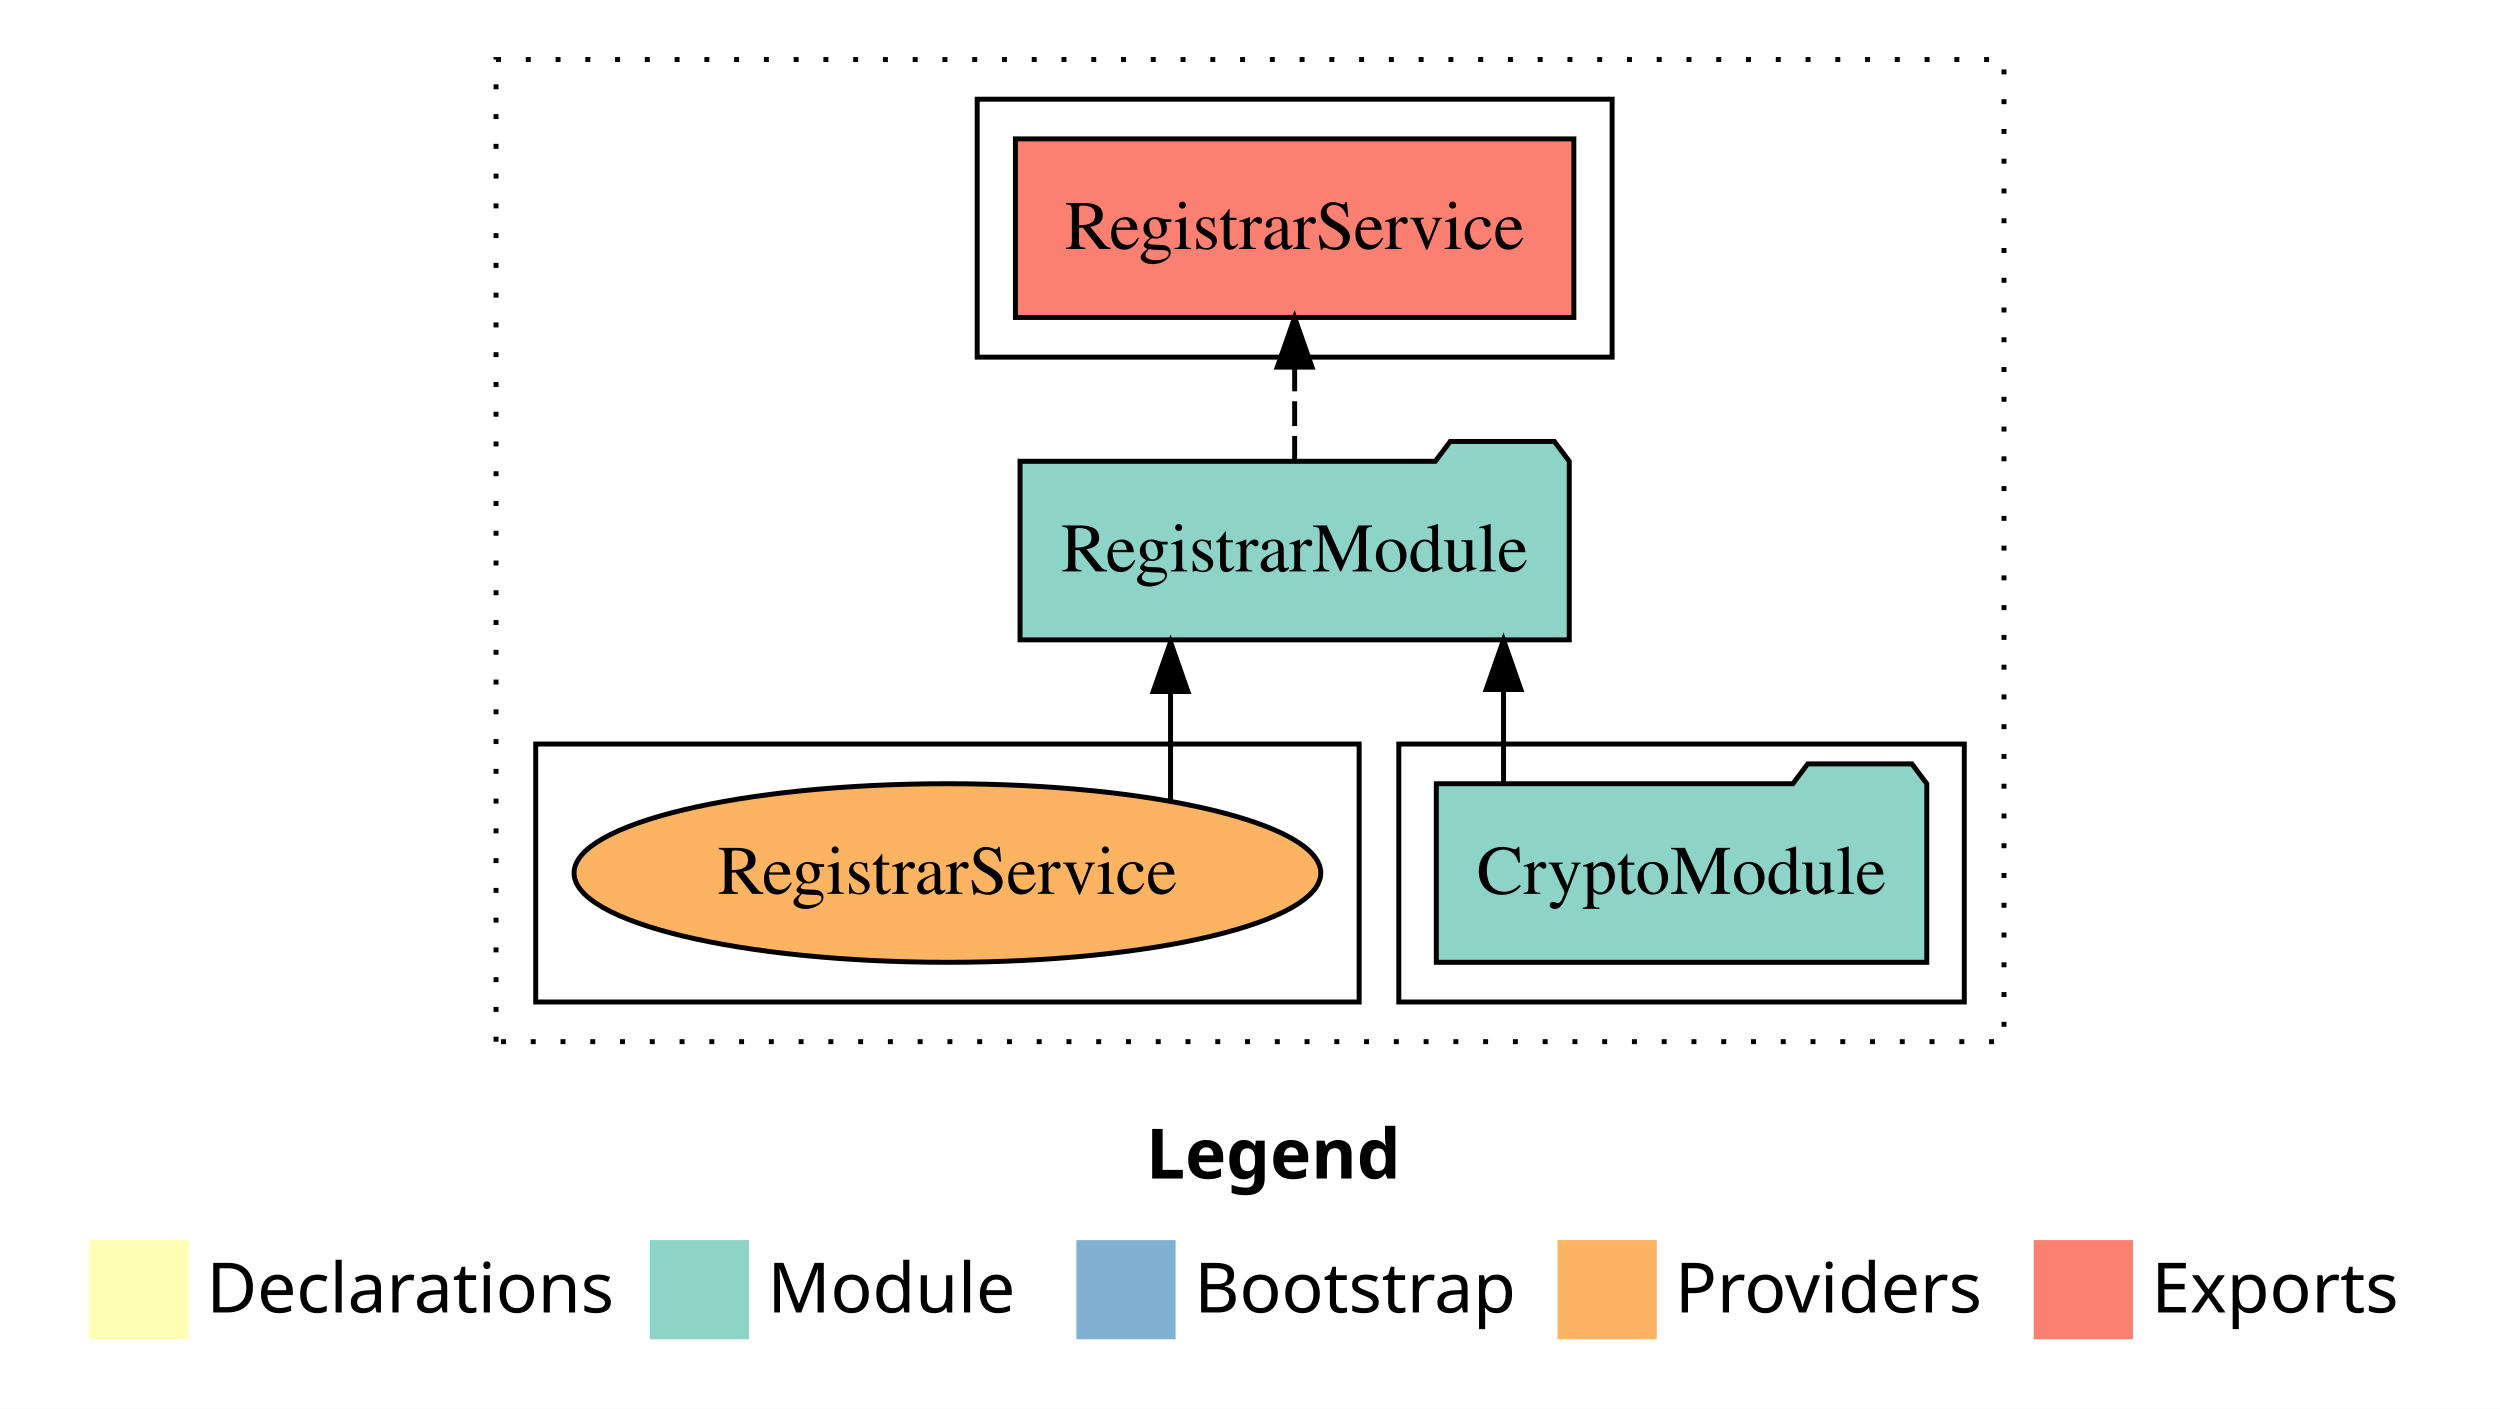
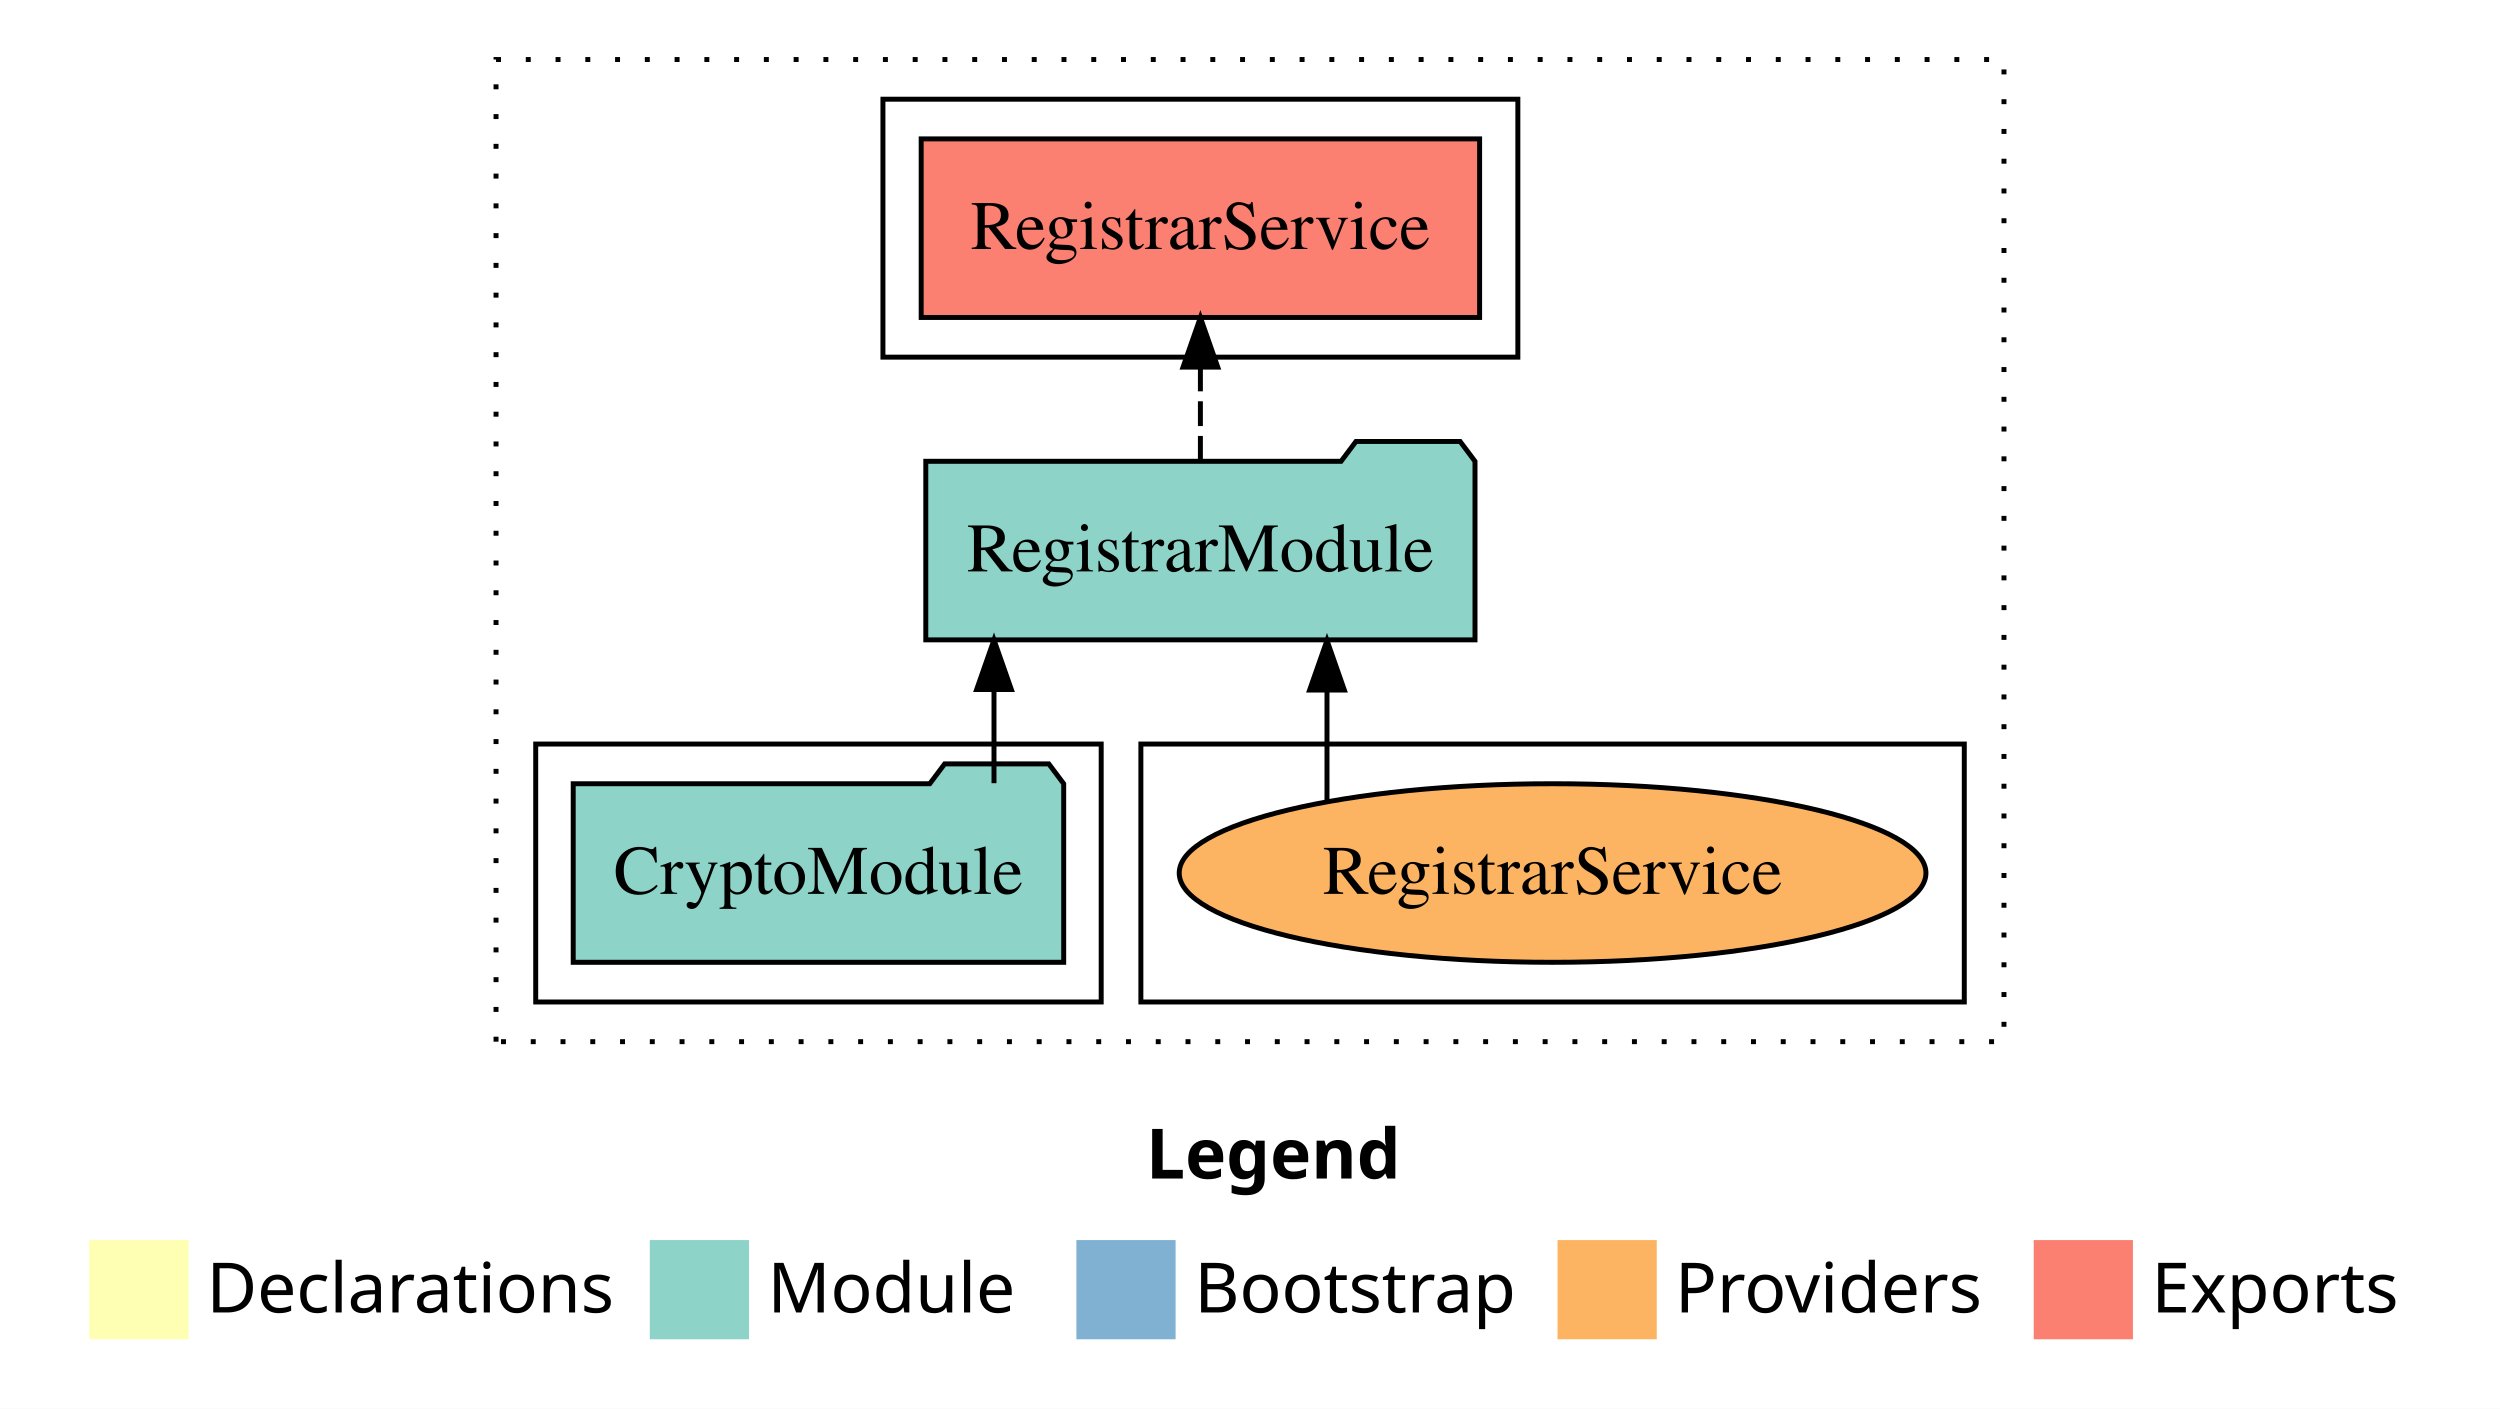
<svg xmlns="http://www.w3.org/2000/svg" width="504pt" height="284pt" viewBox="0.00 0.00 504.00 284.00">
  <g id="graph0" class="graph" transform="scale(1 1) rotate(0) translate(4 280)">
    <polygon fill="white" stroke="transparent" points="-4,4 -4,-280 500,-280 500,4 -4,4" />
    <text text-anchor="start" x="227.01" y="-42.4" font-family="Times-12" font-weight="bold" font-size="14.00">Legend</text>
    <polygon fill="#ffffb3" stroke="transparent" points="14,-10 14,-30 34,-30 34,-10 14,-10" />
    <text text-anchor="start" x="37.63" y="-15.4" font-family="Times-12" font-size="14.00">  Declarations</text>
    <polygon fill="#8dd3c7" stroke="transparent" points="127,-10 127,-30 147,-30 147,-10 127,-10" />
    <text text-anchor="start" x="150.73" y="-15.4" font-family="Times-12" font-size="14.00">  Module</text>
    <polygon fill="#80b1d3" stroke="transparent" points="213,-10 213,-30 233,-30 233,-10 213,-10" />
    <text text-anchor="start" x="236.78" y="-15.4" font-family="Times-12" font-size="14.00">  Bootstrap</text>
    <polygon fill="#fdb462" stroke="transparent" points="310,-10 310,-30 330,-30 330,-10 310,-10" />
    <text text-anchor="start" x="333.67" y="-15.4" font-family="Times-12" font-size="14.00">  Providers</text>
    <polygon fill="#fb8072" stroke="transparent" points="406,-10 406,-30 426,-30 426,-10 406,-10" />
    <text text-anchor="start" x="429.73" y="-15.4" font-family="Times-12" font-size="14.00">  Exports</text>
    <g id="clust1" class="cluster">
      <polygon fill="none" stroke="black" stroke-dasharray="1,5" points="96,-70 96,-268 400,-268 400,-70 96,-70" />
    </g>
+     <g id="clust6" class="cluster">
+       <polygon fill="none" stroke="black" points="226,-78 226,-130 392,-130 392,-78 226,-78" />
+     </g>
    <g id="clust3" class="cluster">
-       <polygon fill="none" stroke="black" points="278,-78 278,-130 392,-130 392,-78 278,-78" />
+       <polygon fill="none" stroke="black" points="104,-78 104,-130 218,-130 218,-78 104,-78" />
    </g>
    <g id="clust4" class="cluster">
-       <polygon fill="none" stroke="black" points="193,-208 193,-260 321,-260 321,-208 193,-208" />
-     </g>
-     <g id="clust6" class="cluster">
-       <polygon fill="none" stroke="black" points="104,-78 104,-130 270,-130 270,-78 104,-78" />
+       <polygon fill="none" stroke="black" points="174,-208 174,-260 302,-260 302,-208 174,-208" />
    </g>
    <g id="node1" class="node">
-       <polygon fill="#8dd3c7" stroke="black" points="384.44,-122 381.44,-126 360.44,-126 357.44,-122 285.56,-122 285.56,-86 384.44,-86 384.44,-122" />
-       <text text-anchor="middle" x="335" y="-99.8" font-family="Times,serif" font-size="14.00">CryptoModule</text>
+       <polygon fill="#8dd3c7" stroke="black" points="210.44,-122 207.44,-126 186.44,-126 183.44,-122 111.56,-122 111.56,-86 210.44,-86 210.44,-122" />
+       <text text-anchor="middle" x="161" y="-99.8" font-family="Times,serif" font-size="14.00">CryptoModule</text>
    </g>
    <g id="node2" class="node">
-       <polygon fill="#8dd3c7" stroke="black" points="312.36,-187 309.36,-191 288.36,-191 285.36,-187 201.64,-187 201.64,-151 312.36,-151 312.36,-187" />
-       <text text-anchor="middle" x="257" y="-164.8" font-family="Times,serif" font-size="14.00">RegistrarModule</text>
+       <polygon fill="#8dd3c7" stroke="black" points="293.36,-187 290.36,-191 269.36,-191 266.36,-187 182.64,-187 182.64,-151 293.36,-151 293.36,-187" />
+       <text text-anchor="middle" x="238" y="-164.8" font-family="Times,serif" font-size="14.00">RegistrarModule</text>
    </g>
    <g id="edge1" class="edge">
-       <path fill="none" stroke="black" d="M299.11,-122.11C299.11,-122.11 299.11,-140.99 299.11,-140.99" />
-       <polygon fill="black" stroke="black" points="295.61,-140.99 299.11,-150.99 302.61,-140.99 295.61,-140.99" />
+       <path fill="none" stroke="black" d="M196.39,-122.11C196.39,-122.11 196.39,-140.99 196.39,-140.99" />
+       <polygon fill="black" stroke="black" points="192.89,-140.99 196.39,-150.99 199.89,-140.99 192.89,-140.99" />
    </g>
    <g id="node3" class="node">
-       <polygon fill="#fb8072" stroke="black" points="313.29,-252 200.71,-252 200.71,-216 313.29,-216 313.29,-252" />
-       <text text-anchor="middle" x="257" y="-229.8" font-family="Times,serif" font-size="14.00">RegistrarService </text>
+       <polygon fill="#fb8072" stroke="black" points="294.29,-252 181.71,-252 181.71,-216 294.29,-216 294.29,-252" />
+       <text text-anchor="middle" x="238" y="-229.8" font-family="Times,serif" font-size="14.00">RegistrarService </text>
    </g>
    <g id="edge2" class="edge">
-       <path fill="none" stroke="black" stroke-dasharray="5,2" d="M257,-187.11C257,-187.11 257,-205.99 257,-205.99" />
-       <polygon fill="black" stroke="black" points="253.5,-205.99 257,-215.99 260.5,-205.99 253.5,-205.99" />
+       <path fill="none" stroke="black" stroke-dasharray="5,2" d="M238,-187.11C238,-187.11 238,-205.99 238,-205.99" />
+       <polygon fill="black" stroke="black" points="234.5,-205.99 238,-215.99 241.5,-205.99 234.5,-205.99" />
    </g>
    <g id="node4" class="node">
-       <ellipse fill="#fdb462" stroke="black" cx="187" cy="-104" rx="75.27" ry="18" />
-       <text text-anchor="middle" x="187" y="-99.8" font-family="Times,serif" font-size="14.00">RegistrarService</text>
+       <ellipse fill="#fdb462" stroke="black" cx="309" cy="-104" rx="75.27" ry="18" />
+       <text text-anchor="middle" x="309" y="-99.8" font-family="Times,serif" font-size="14.00">RegistrarService</text>
    </g>
    <g id="edge3" class="edge">
-       <path fill="none" stroke="black" d="M231.98,-118.75C231.98,-118.75 231.98,-140.59 231.98,-140.59" />
-       <polygon fill="black" stroke="black" points="228.48,-140.59 231.98,-150.59 235.48,-140.59 228.48,-140.59" />
+       <path fill="none" stroke="black" d="M263.52,-118.43C263.52,-118.43 263.52,-140.89 263.52,-140.89" />
+       <polygon fill="black" stroke="black" points="260.02,-140.89 263.52,-150.89 267.02,-140.89 260.02,-140.89" />
    </g>
  </g>
</svg>
